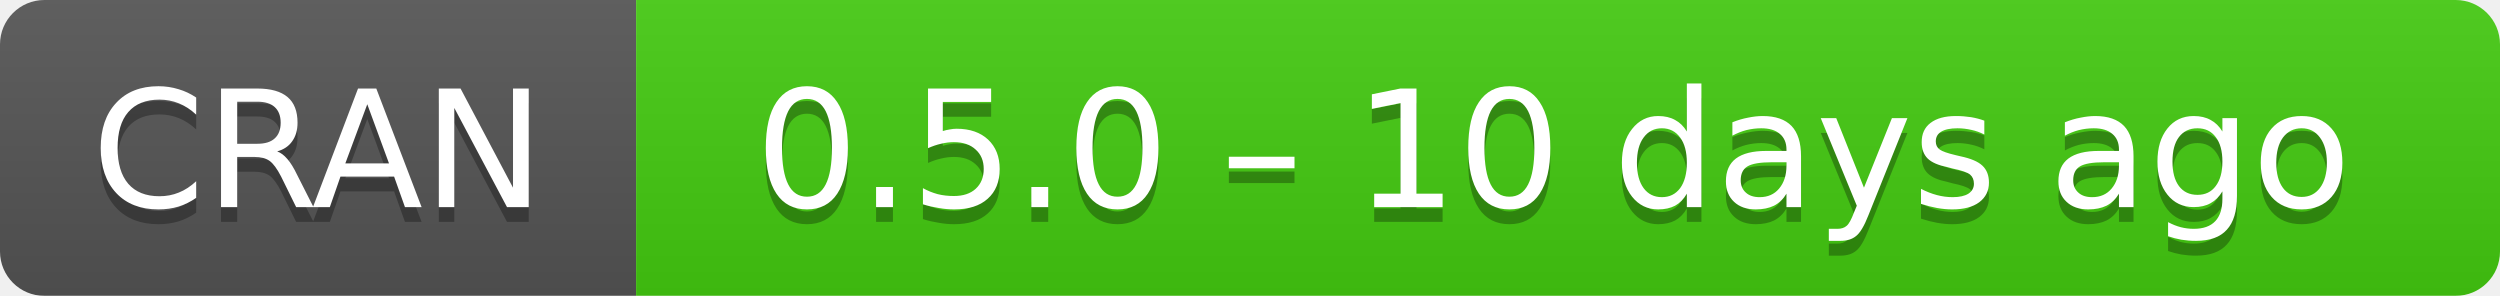
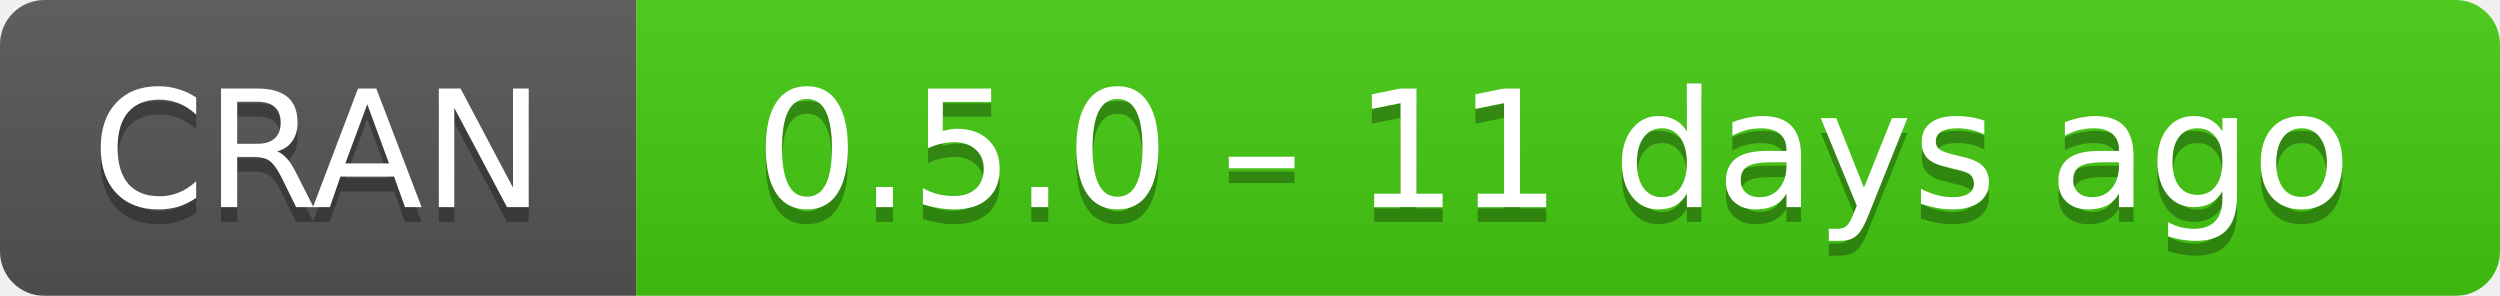
- <svg xmlns="http://www.w3.org/2000/svg" width="169" height="20" aria-label="CRAN 0.5.0 – 10 days ago">
+ <svg xmlns="http://www.w3.org/2000/svg" width="169" height="20" aria-label="CRAN 0.5.0 – 11 days ago">
  <linearGradient id="b" x2="0" y2="100%">
    <stop offset="0" stop-color="#bbb" stop-opacity=".1" />
    <stop offset="1" stop-opacity=".1" />
  </linearGradient>
  <mask id="a">
    <rect width="169" height="20" rx="3" fill="#fff" />
  </mask>
  <g mask="url(#a)">
    <path fill="#555" d="M0 0h43v20H0z" />
    <path fill="#4c1" d="M43 0h147v20H43z" />
    <path fill="url(#b)" d="M0 0h169v20H0z" />
  </g>
  <g fill="#fff" text-anchor="middle" font-family="DejaVu Sans,Verdana,Geneva,sans-serif" font-size="11">
    <text x="21.5" y="15" fill="#010101" fill-opacity=".3">
      CRAN
    </text>
    <text x="21.5" y="14">
      CRAN
    </text>
    <text x="105" y="15" fill="#010101" fill-opacity=".3">
-       0.5.0 – 10 days ago
+       0.5.0 – 11 days ago
    </text>
    <text x="105" y="14">
-       0.5.0 – 10 days ago
+       0.5.0 – 11 days ago
    </text>
  </g>
</svg>
